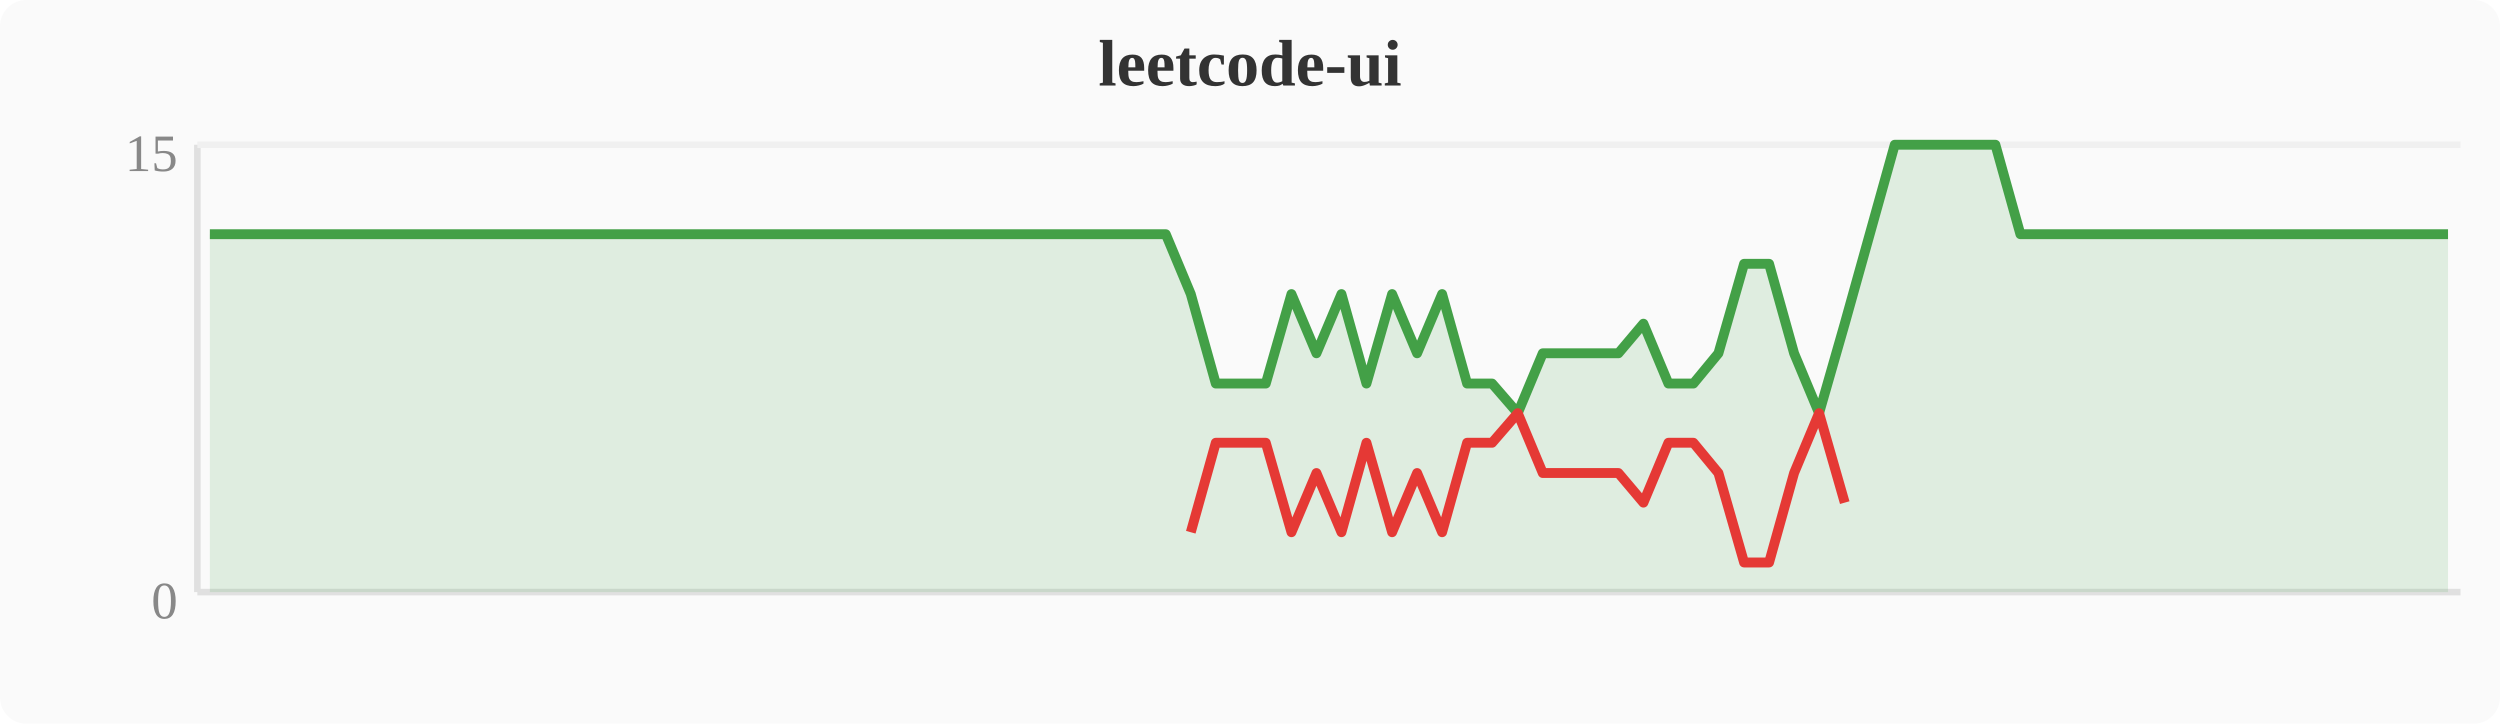
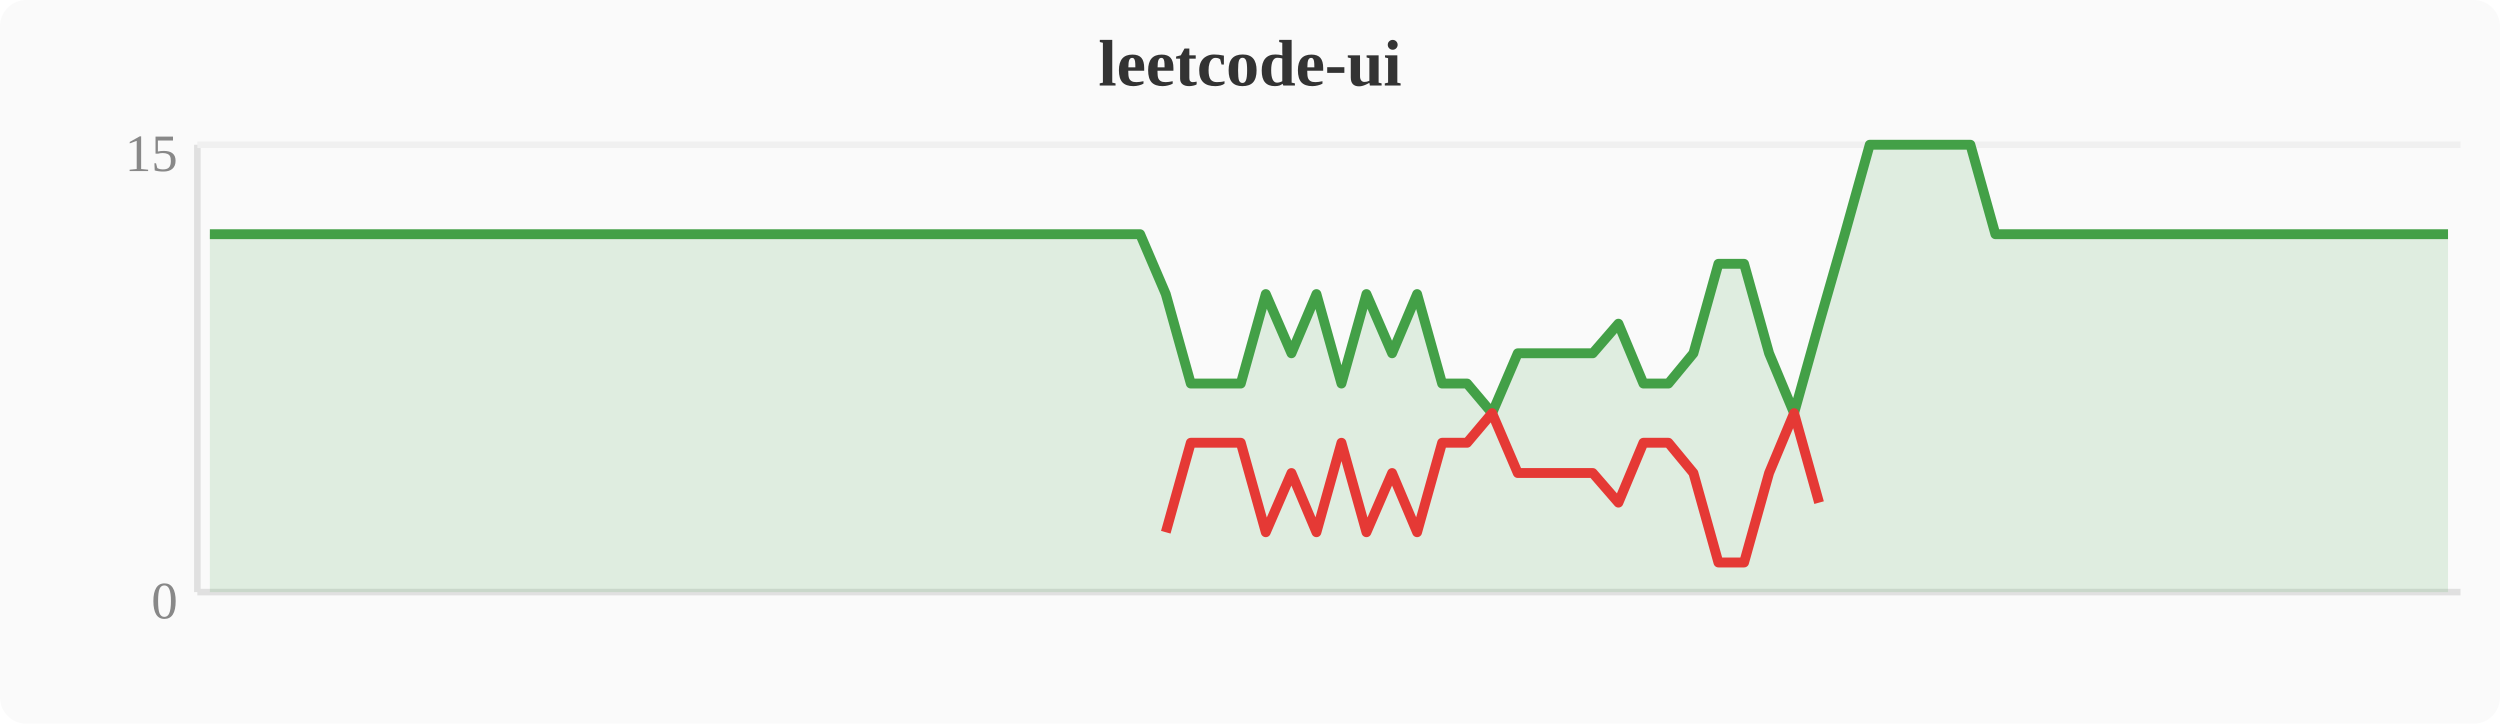
<svg xmlns="http://www.w3.org/2000/svg" width="380" height="110" viewBox="0 0 380 110">
  <rect width="380" height="110" fill="#fafafa" rx="4" />
  <text x="190" y="13" text-anchor="middle" font-size="10" font-weight="bold" fill="#333">leetcode-ui</text>
  <line x1="30" y1="22" x2="30" y2="90" stroke="#e0e0e0" stroke-width="1" />
  <line x1="30" y1="90" x2="374" y2="90" stroke="#e0e0e0" stroke-width="1" />
  <line x1="30" y1="22" x2="374" y2="22" stroke="#f0f0f0" stroke-width="1" />
  <text x="27" y="94" text-anchor="end" font-size="8" fill="#888">0</text>
  <text x="27" y="26" text-anchor="end" font-size="8" fill="#888">15</text>
-   <polygon points="31.9,35.6 35.7,35.6 39.6,35.6 43.4,35.6 47.2,35.6 51.0,35.6 54.8,35.6 58.7,35.6 62.5,35.6 66.3,35.6 70.1,35.6 74.0,35.6 77.8,35.6 81.6,35.6 85.4,35.6 89.2,35.6 93.1,35.6 96.9,35.6 100.7,35.6 104.5,35.6 108.4,35.6 112.2,35.6 116.0,35.6 119.8,35.6 123.6,35.6 127.5,35.6 131.3,35.6 135.1,35.6 138.9,35.6 142.8,35.6 146.6,35.6 150.4,35.6 154.2,35.6 158.0,35.6 161.9,35.6 165.7,35.6 169.5,35.6 173.3,35.6 177.2,35.6 181.0,44.7 184.8,58.3 188.6,58.3 192.4,58.3 196.3,44.7 200.1,53.7 203.9,44.7 207.7,58.3 211.6,44.7 215.4,53.7 219.2,44.7 223.0,58.3 226.8,58.3 230.7,62.8 234.5,53.7 238.3,53.7 242.1,53.7 246.0,53.7 249.8,49.2 253.6,58.3 257.4,58.3 261.2,53.7 265.1,40.1 268.9,40.1 272.7,53.7 276.5,62.8 280.4,49.2 284.2,35.6 288.0,22.0 291.8,22.0 295.6,22.0 299.5,22.0 303.3,22.0 307.1,35.6 310.9,35.6 314.8,35.6 318.6,35.6 322.4,35.6 326.2,35.6 330.0,35.6 333.9,35.6 337.7,35.6 341.5,35.6 345.3,35.6 349.2,35.6 353.0,35.6 356.8,35.6 360.6,35.6 364.4,35.6 368.3,35.6 372.1,35.6 372.1,90 31.9,90" fill="#43a047" opacity="0.15" />
-   <polyline points="31.9,35.6 35.7,35.6 39.6,35.6 43.4,35.6 47.2,35.6 51.0,35.6 54.8,35.6 58.7,35.6 62.5,35.6 66.3,35.6 70.1,35.6 74.0,35.6 77.8,35.6 81.6,35.6 85.4,35.6 89.2,35.6 93.1,35.6 96.9,35.6 100.7,35.6 104.5,35.6 108.4,35.6 112.2,35.6 116.0,35.6 119.8,35.6 123.6,35.6 127.5,35.6 131.3,35.6 135.1,35.6 138.9,35.6 142.8,35.6 146.6,35.6 150.4,35.6 154.2,35.6 158.0,35.6 161.9,35.6 165.7,35.6 169.5,35.6 173.3,35.6 177.2,35.6 181.0,44.7 184.8,58.3 188.6,58.3 192.4,58.3 196.3,44.7 200.1,53.7 203.9,44.7 207.7,58.3 211.6,44.7 215.4,53.7 219.2,44.7 223.0,58.3 226.8,58.3 230.7,62.8 234.5,53.7 238.3,53.7 242.1,53.7 246.0,53.7 249.8,49.2 253.6,58.3 257.4,58.3 261.2,53.7 265.1,40.1 268.9,40.1 272.7,53.7 276.5,62.8 280.4,49.2 284.2,35.6 288.0,22.0 291.8,22.0 295.6,22.0 299.5,22.0 303.3,22.0 307.1,35.6 310.9,35.6 314.8,35.6 318.6,35.6 322.4,35.6 326.2,35.6 330.0,35.6 333.9,35.6 337.7,35.6 341.5,35.6 345.3,35.6 349.2,35.6 353.0,35.6 356.8,35.6 360.6,35.6 364.4,35.6 368.3,35.6 372.1,35.6" fill="none" stroke="#43a047" stroke-width="1.5" stroke-linejoin="round" />
-   <polyline points="181.0,80.9 184.8,67.3 188.6,67.3 192.4,67.3 196.3,80.9 200.1,71.9 203.9,80.9 207.7,67.3 211.6,80.9 215.4,71.9 219.2,80.9 223.0,67.3 226.8,67.3 230.7,62.8 234.5,71.9 238.3,71.9 242.1,71.9 246.0,71.9 249.8,76.4 253.6,67.3 257.4,67.3 261.2,71.9 265.1,85.5 268.9,85.5 272.7,71.9 276.5,62.8 280.4,76.4" fill="none" stroke="#e53935" stroke-width="1.5" stroke-linejoin="round" />
+   <polygon points="31.9,35.6 35.7,35.6 39.6,35.6 43.4,35.6 47.2,35.6 51.0,35.6 54.8,35.6 58.7,35.6 62.5,35.6 66.3,35.6 70.1,35.6 74.0,35.6 77.8,35.6 81.6,35.6 85.4,35.6 89.2,35.6 93.1,35.6 96.9,35.6 100.7,35.6 104.5,35.6 108.4,35.6 112.2,35.6 116.0,35.6 119.8,35.6 123.6,35.6 127.5,35.6 131.3,35.6 135.1,35.6 138.9,35.6 142.8,35.6 146.6,35.6 150.4,35.6 154.2,35.6 158.0,35.6 161.9,35.6 165.7,35.6 169.5,35.6 173.3,35.6 177.2,44.7 181.0,58.3 184.8,58.3 188.6,58.3 192.4,44.7 196.3,53.7 200.1,44.7 203.9,58.3 207.7,44.7 211.6,53.7 215.4,44.7 219.2,58.3 223.0,58.3 226.8,62.8 230.7,53.7 234.5,53.7 238.3,53.7 242.1,53.7 246.0,49.2 249.8,58.3 253.6,58.3 257.4,53.7 261.2,40.1 265.1,40.1 268.9,53.7 272.7,62.8 276.5,49.2 280.4,35.6 284.2,22.0 288.0,22.0 291.8,22.0 295.6,22.0 299.5,22.0 303.3,35.6 307.1,35.6 310.9,35.6 314.8,35.6 318.6,35.6 322.4,35.6 326.2,35.6 330.0,35.6 333.9,35.6 337.7,35.6 341.5,35.6 345.3,35.6 349.2,35.6 353.0,35.6 356.8,35.6 360.6,35.6 364.4,35.6 368.3,35.6 372.1,35.6 372.1,90 31.9,90" fill="#43a047" opacity="0.15" />
+   <polyline points="31.9,35.6 35.7,35.6 39.6,35.6 43.4,35.6 47.2,35.6 51.0,35.6 54.8,35.6 58.7,35.6 62.5,35.6 66.3,35.6 70.1,35.6 74.0,35.6 77.8,35.6 81.6,35.6 85.4,35.6 89.2,35.6 93.1,35.6 96.9,35.6 100.7,35.6 104.5,35.6 108.4,35.6 112.2,35.6 116.0,35.6 119.8,35.6 123.6,35.6 127.5,35.6 131.3,35.6 135.1,35.6 138.9,35.6 142.8,35.6 146.6,35.6 150.4,35.6 154.2,35.6 158.0,35.6 161.9,35.6 165.7,35.6 169.5,35.6 173.3,35.6 177.2,44.7 181.0,58.3 184.8,58.3 188.6,58.3 192.4,44.7 196.3,53.7 200.1,44.7 203.9,58.3 207.7,44.7 211.6,53.7 215.4,44.7 219.2,58.3 223.0,58.3 226.8,62.8 230.7,53.7 234.5,53.7 238.3,53.7 242.1,53.7 246.0,49.2 249.8,58.3 253.6,58.3 257.4,53.7 261.2,40.1 265.1,40.1 268.9,53.7 272.7,62.8 276.5,49.2 280.4,35.6 284.2,22.0 288.0,22.0 291.8,22.0 295.6,22.0 299.5,22.0 303.3,35.6 307.1,35.6 310.9,35.6 314.8,35.6 318.6,35.6 322.4,35.6 326.2,35.6 330.0,35.6 333.9,35.6 337.7,35.6 341.5,35.6 345.3,35.6 349.2,35.6 353.0,35.6 356.8,35.6 360.6,35.6 364.4,35.6 368.3,35.6 372.1,35.6" fill="none" stroke="#43a047" stroke-width="1.5" stroke-linejoin="round" />
+   <polyline points="177.2,80.9 181.0,67.3 184.8,67.3 188.6,67.3 192.4,80.9 196.3,71.9 200.1,80.9 203.9,67.3 207.7,80.9 211.6,71.9 215.4,80.9 219.2,67.3 223.0,67.3 226.8,62.8 230.7,71.9 234.5,71.9 238.3,71.9 242.1,71.9 246.0,76.4 249.8,67.3 253.6,67.3 257.4,71.9 261.2,85.5 265.1,85.5 268.9,71.9 272.7,62.8 276.5,76.4" fill="none" stroke="#e53935" stroke-width="1.5" stroke-linejoin="round" />
</svg>
